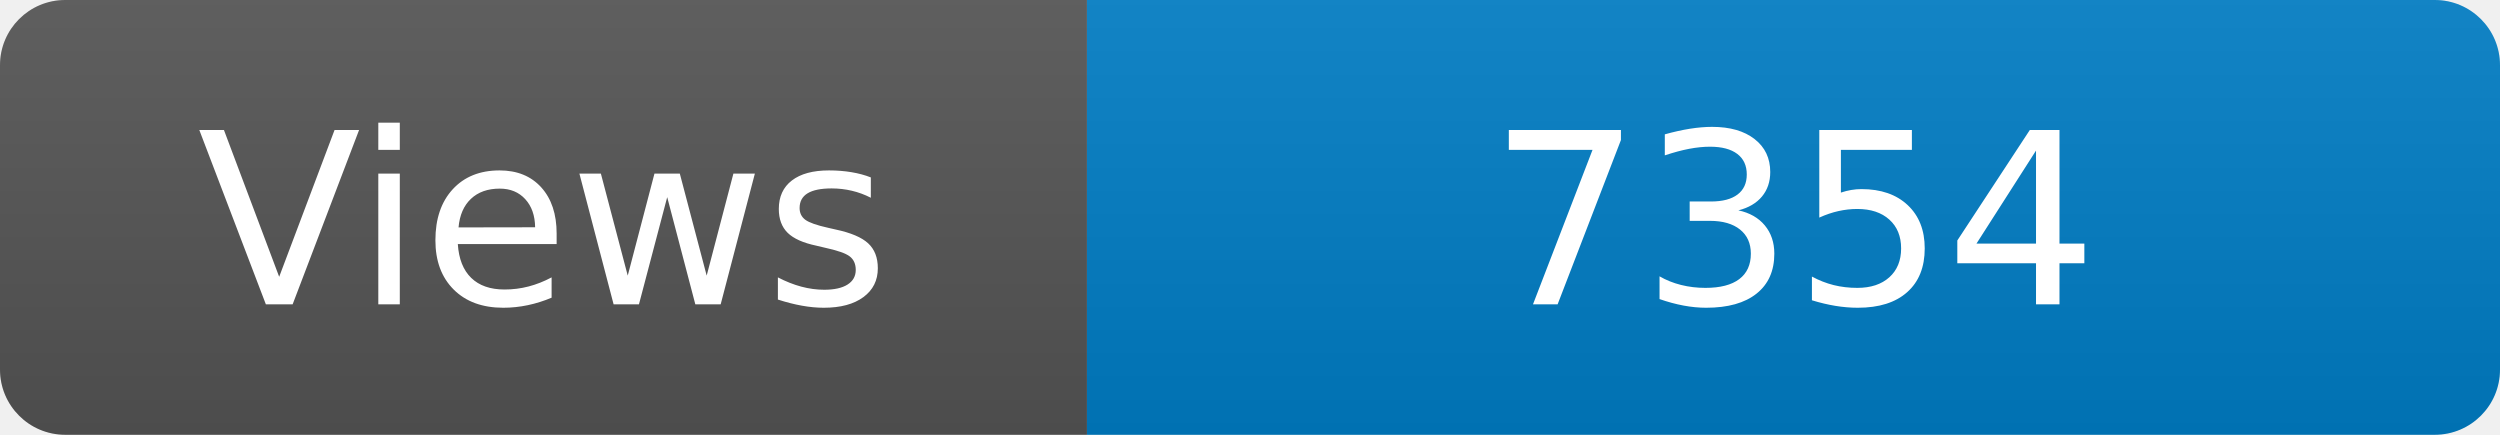
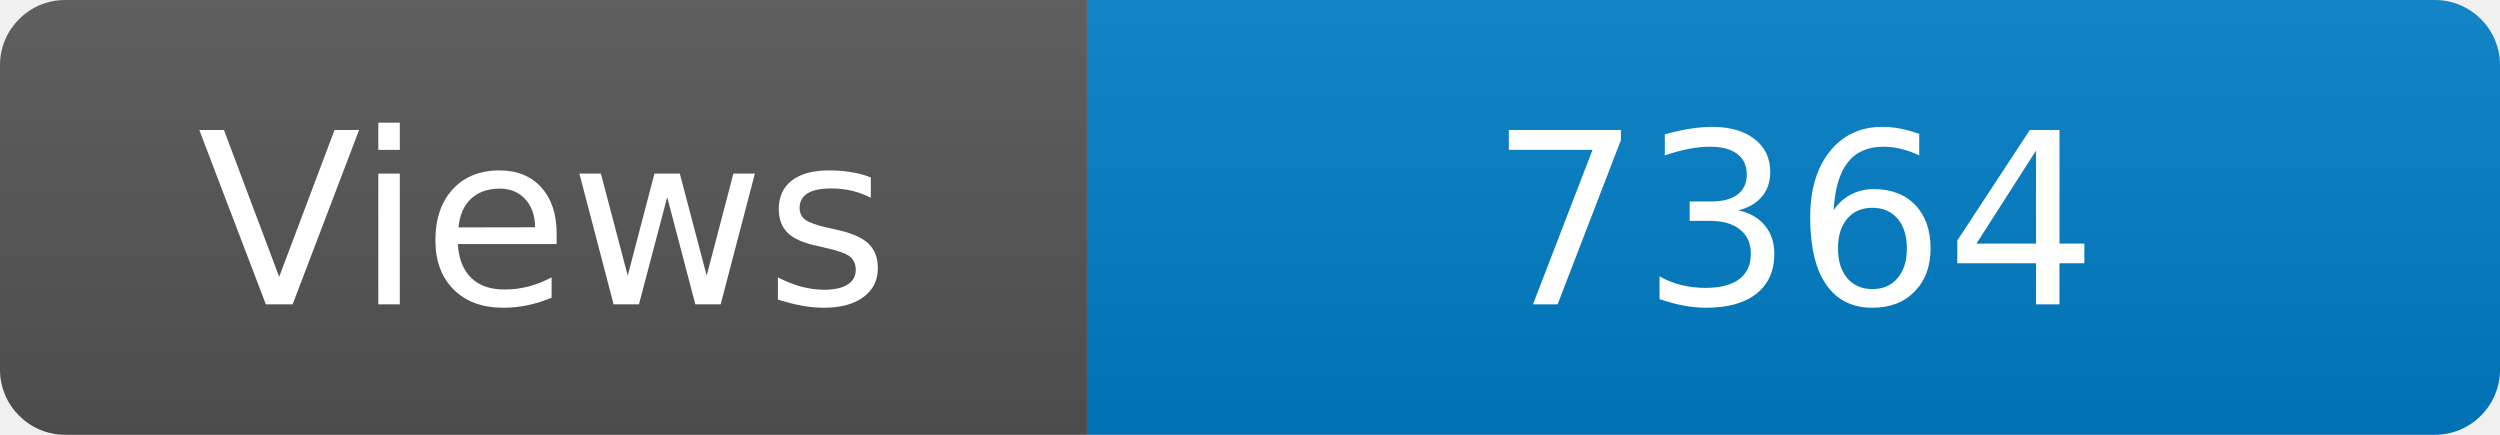
<svg xmlns="http://www.w3.org/2000/svg" width="115" height="20" role="img" aria-label="Maintained?: yes">
  <linearGradient id="s" x2="0" y2="100%">
    <stop offset="0" stop-color="#bbb" stop-opacity=".1" />
    <stop offset="1" stop-opacity=".1" />
  </linearGradient>
  <clipPath id="r">
    <rect width="115" height="20" rx="3" fill="#fff" />
  </clipPath>
  <g clip-path="url(#r)">
    <rect width="50" height="20" fill="#555" />
    <rect x="50" width="160" height="20" fill="#007ec6" />
    <rect width="115" height="20" fill="url(#s)" />
  </g>
  <g fill="#fff" text-anchor="middle" font-family="Verdana,Geneva,DejaVu Sans,sans-serif" font-size="110">
    <text x="250" y="140" transform="scale(.1)" fill="#fff">Views</text>
-     <text x="825" y="140" transform="scale(.1)" fill="#fff">7354</text>
+     <text x="825" y="140" transform="scale(.1)" fill="#fff">7364</text>
  </g>
</svg>
